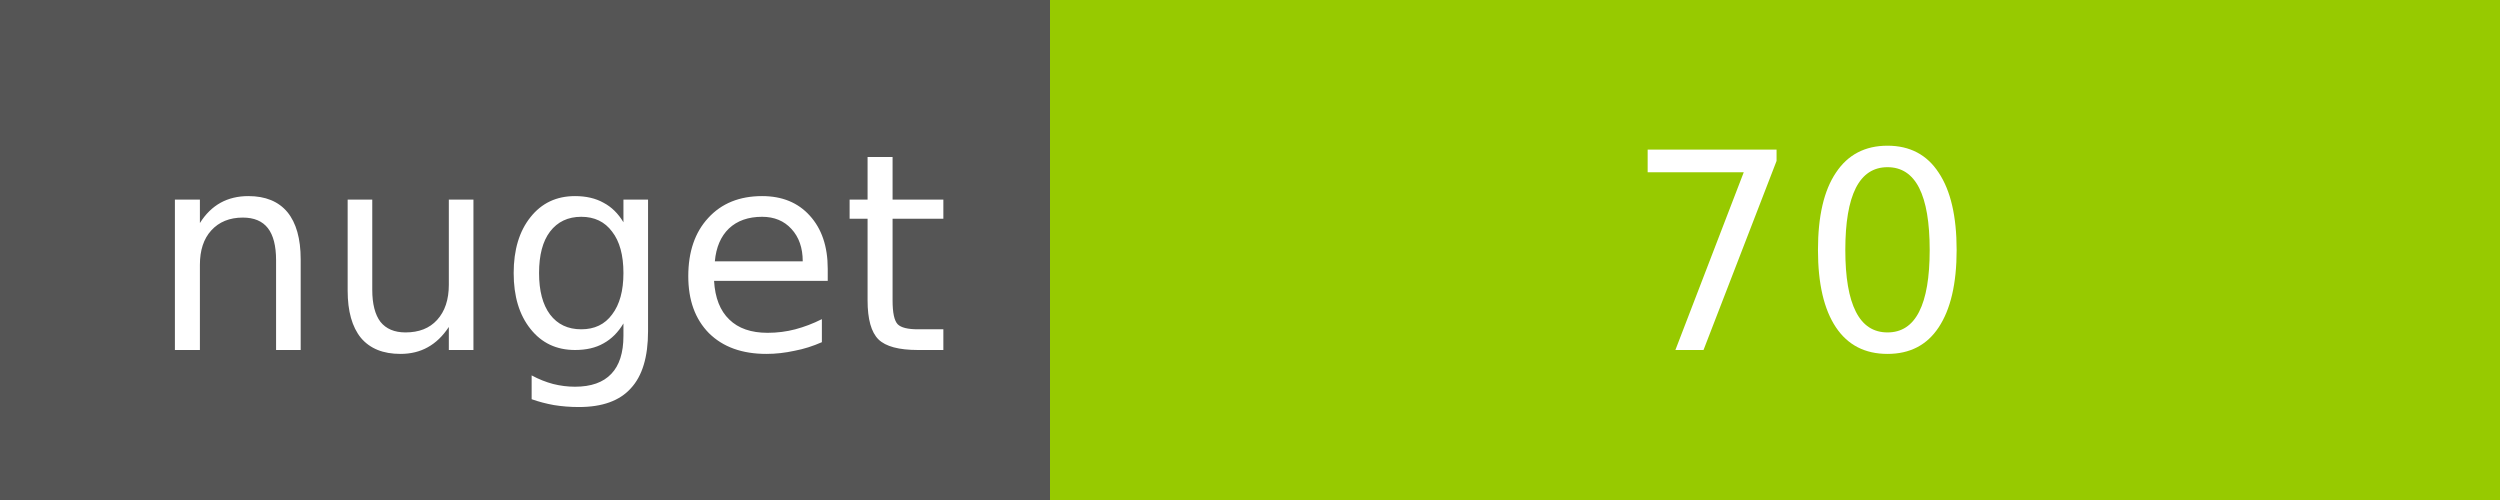
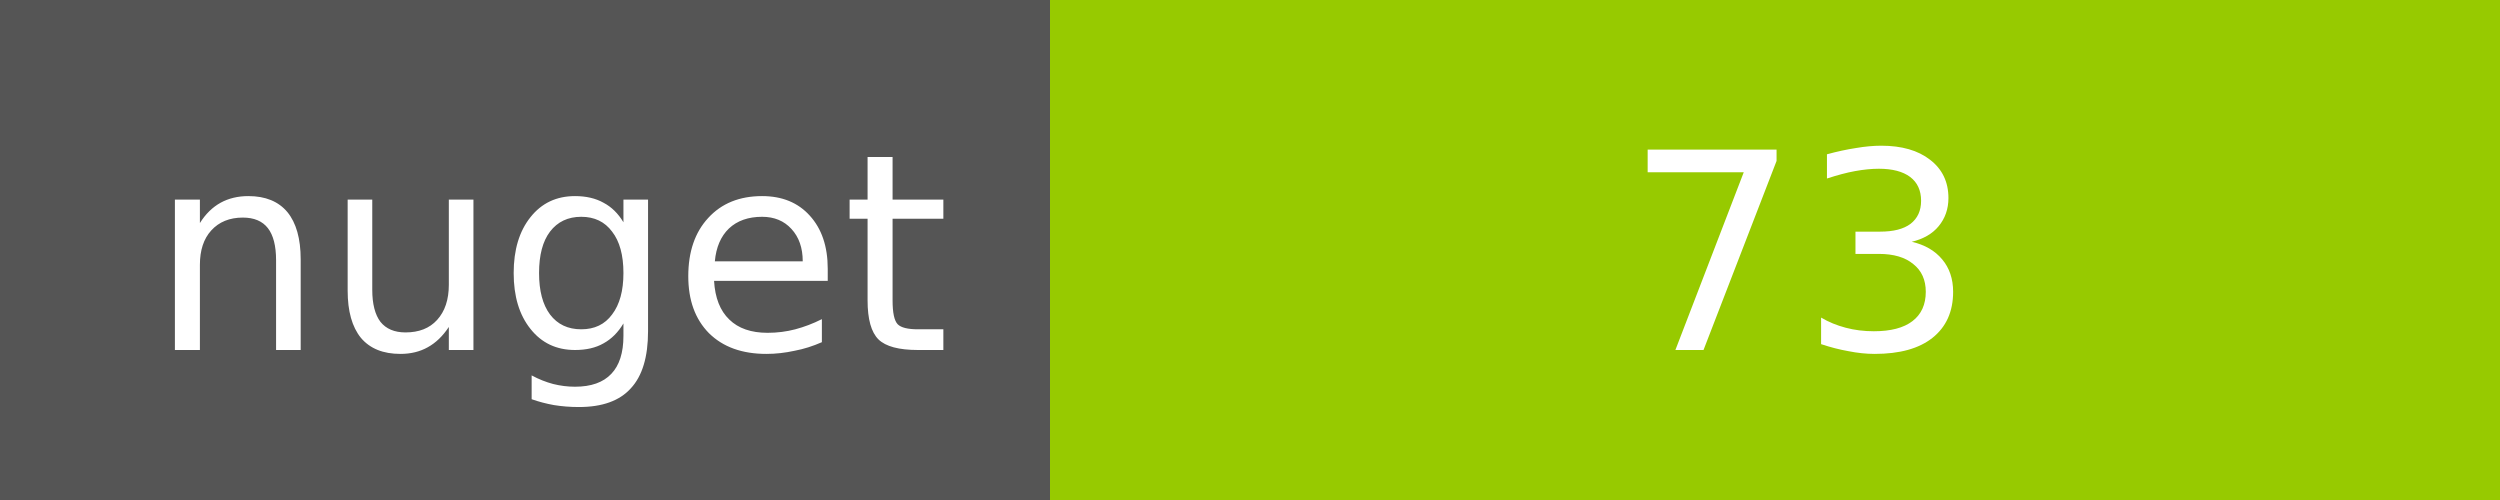
<svg xmlns="http://www.w3.org/2000/svg" width="100" height="20">
  <g shape-rendering="crispEdges">
    <path fill="#555" d="M0 0h42v20H0z" />
    <path fill="#97CA00" d="M42 0h58v20H42z" />
  </g>
  <g fill="#fff" text-anchor="middle" font-family="DejaVu Sans,Verdana,Geneva,sans-serif" font-size="11">
    <text x="22" y="14">nuget</text>
-     <text x="72" y="14">70</text>
+     <text x="72" y="14">73</text>
  </g>
</svg>
